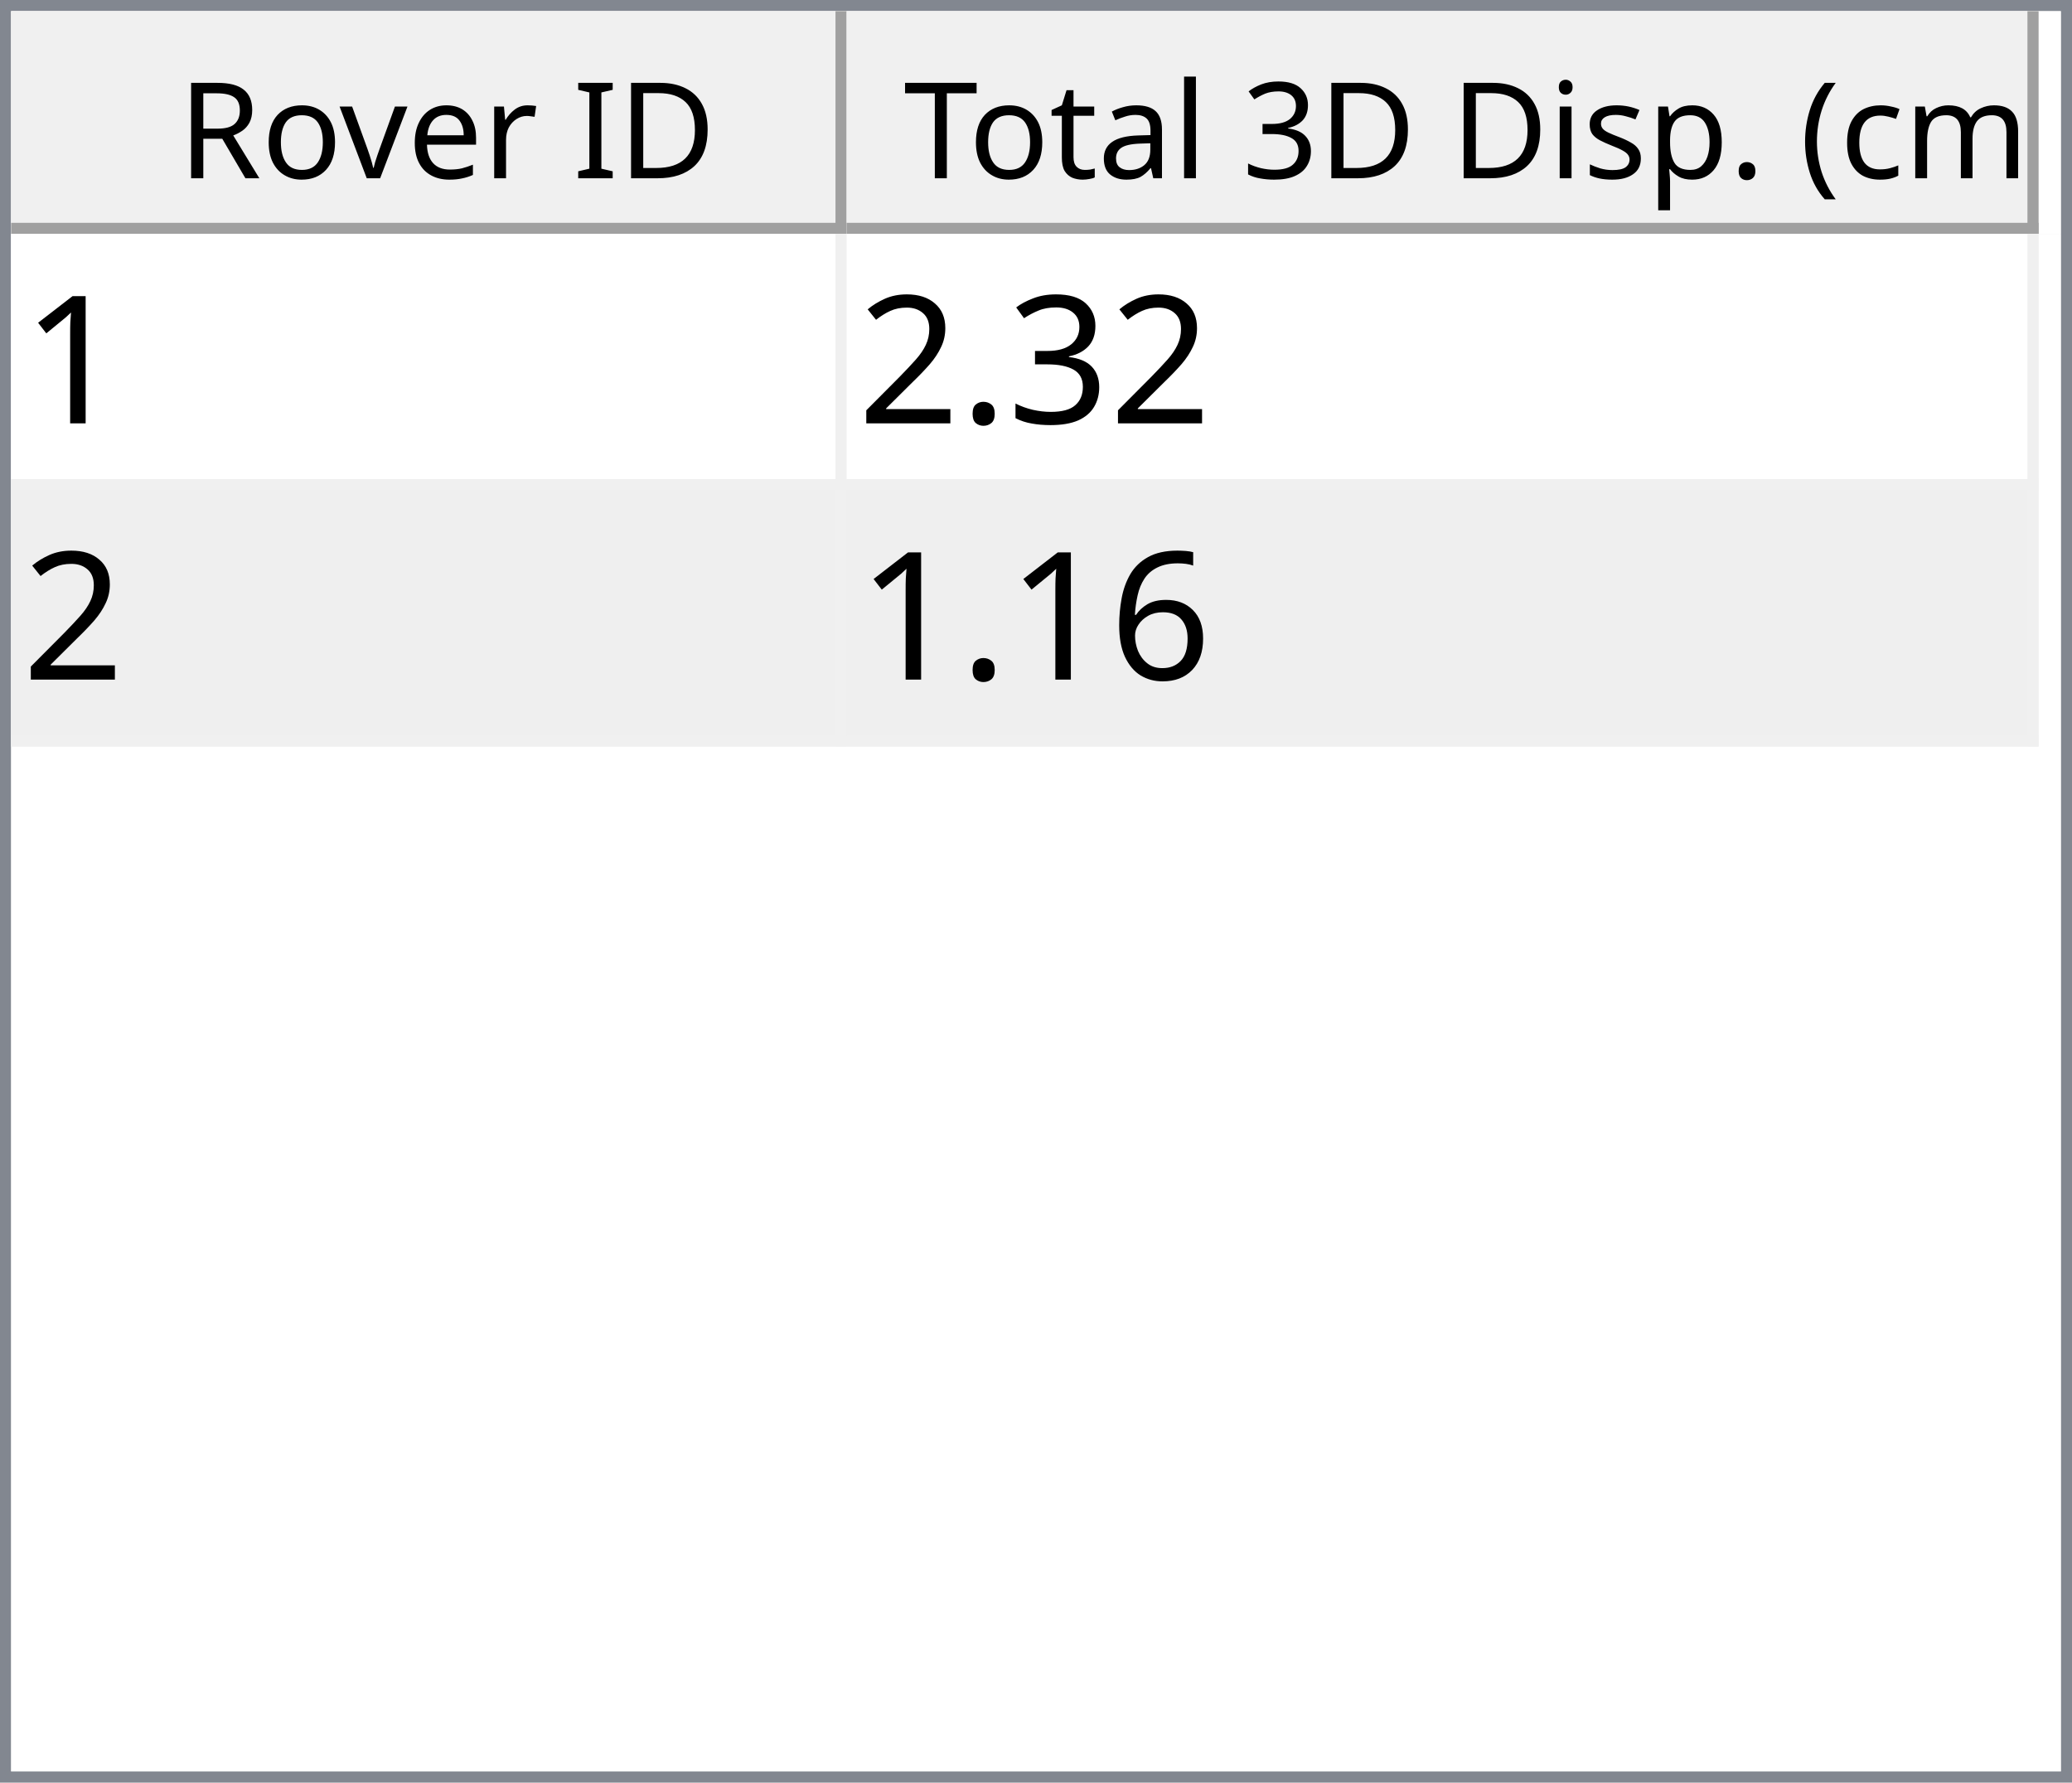
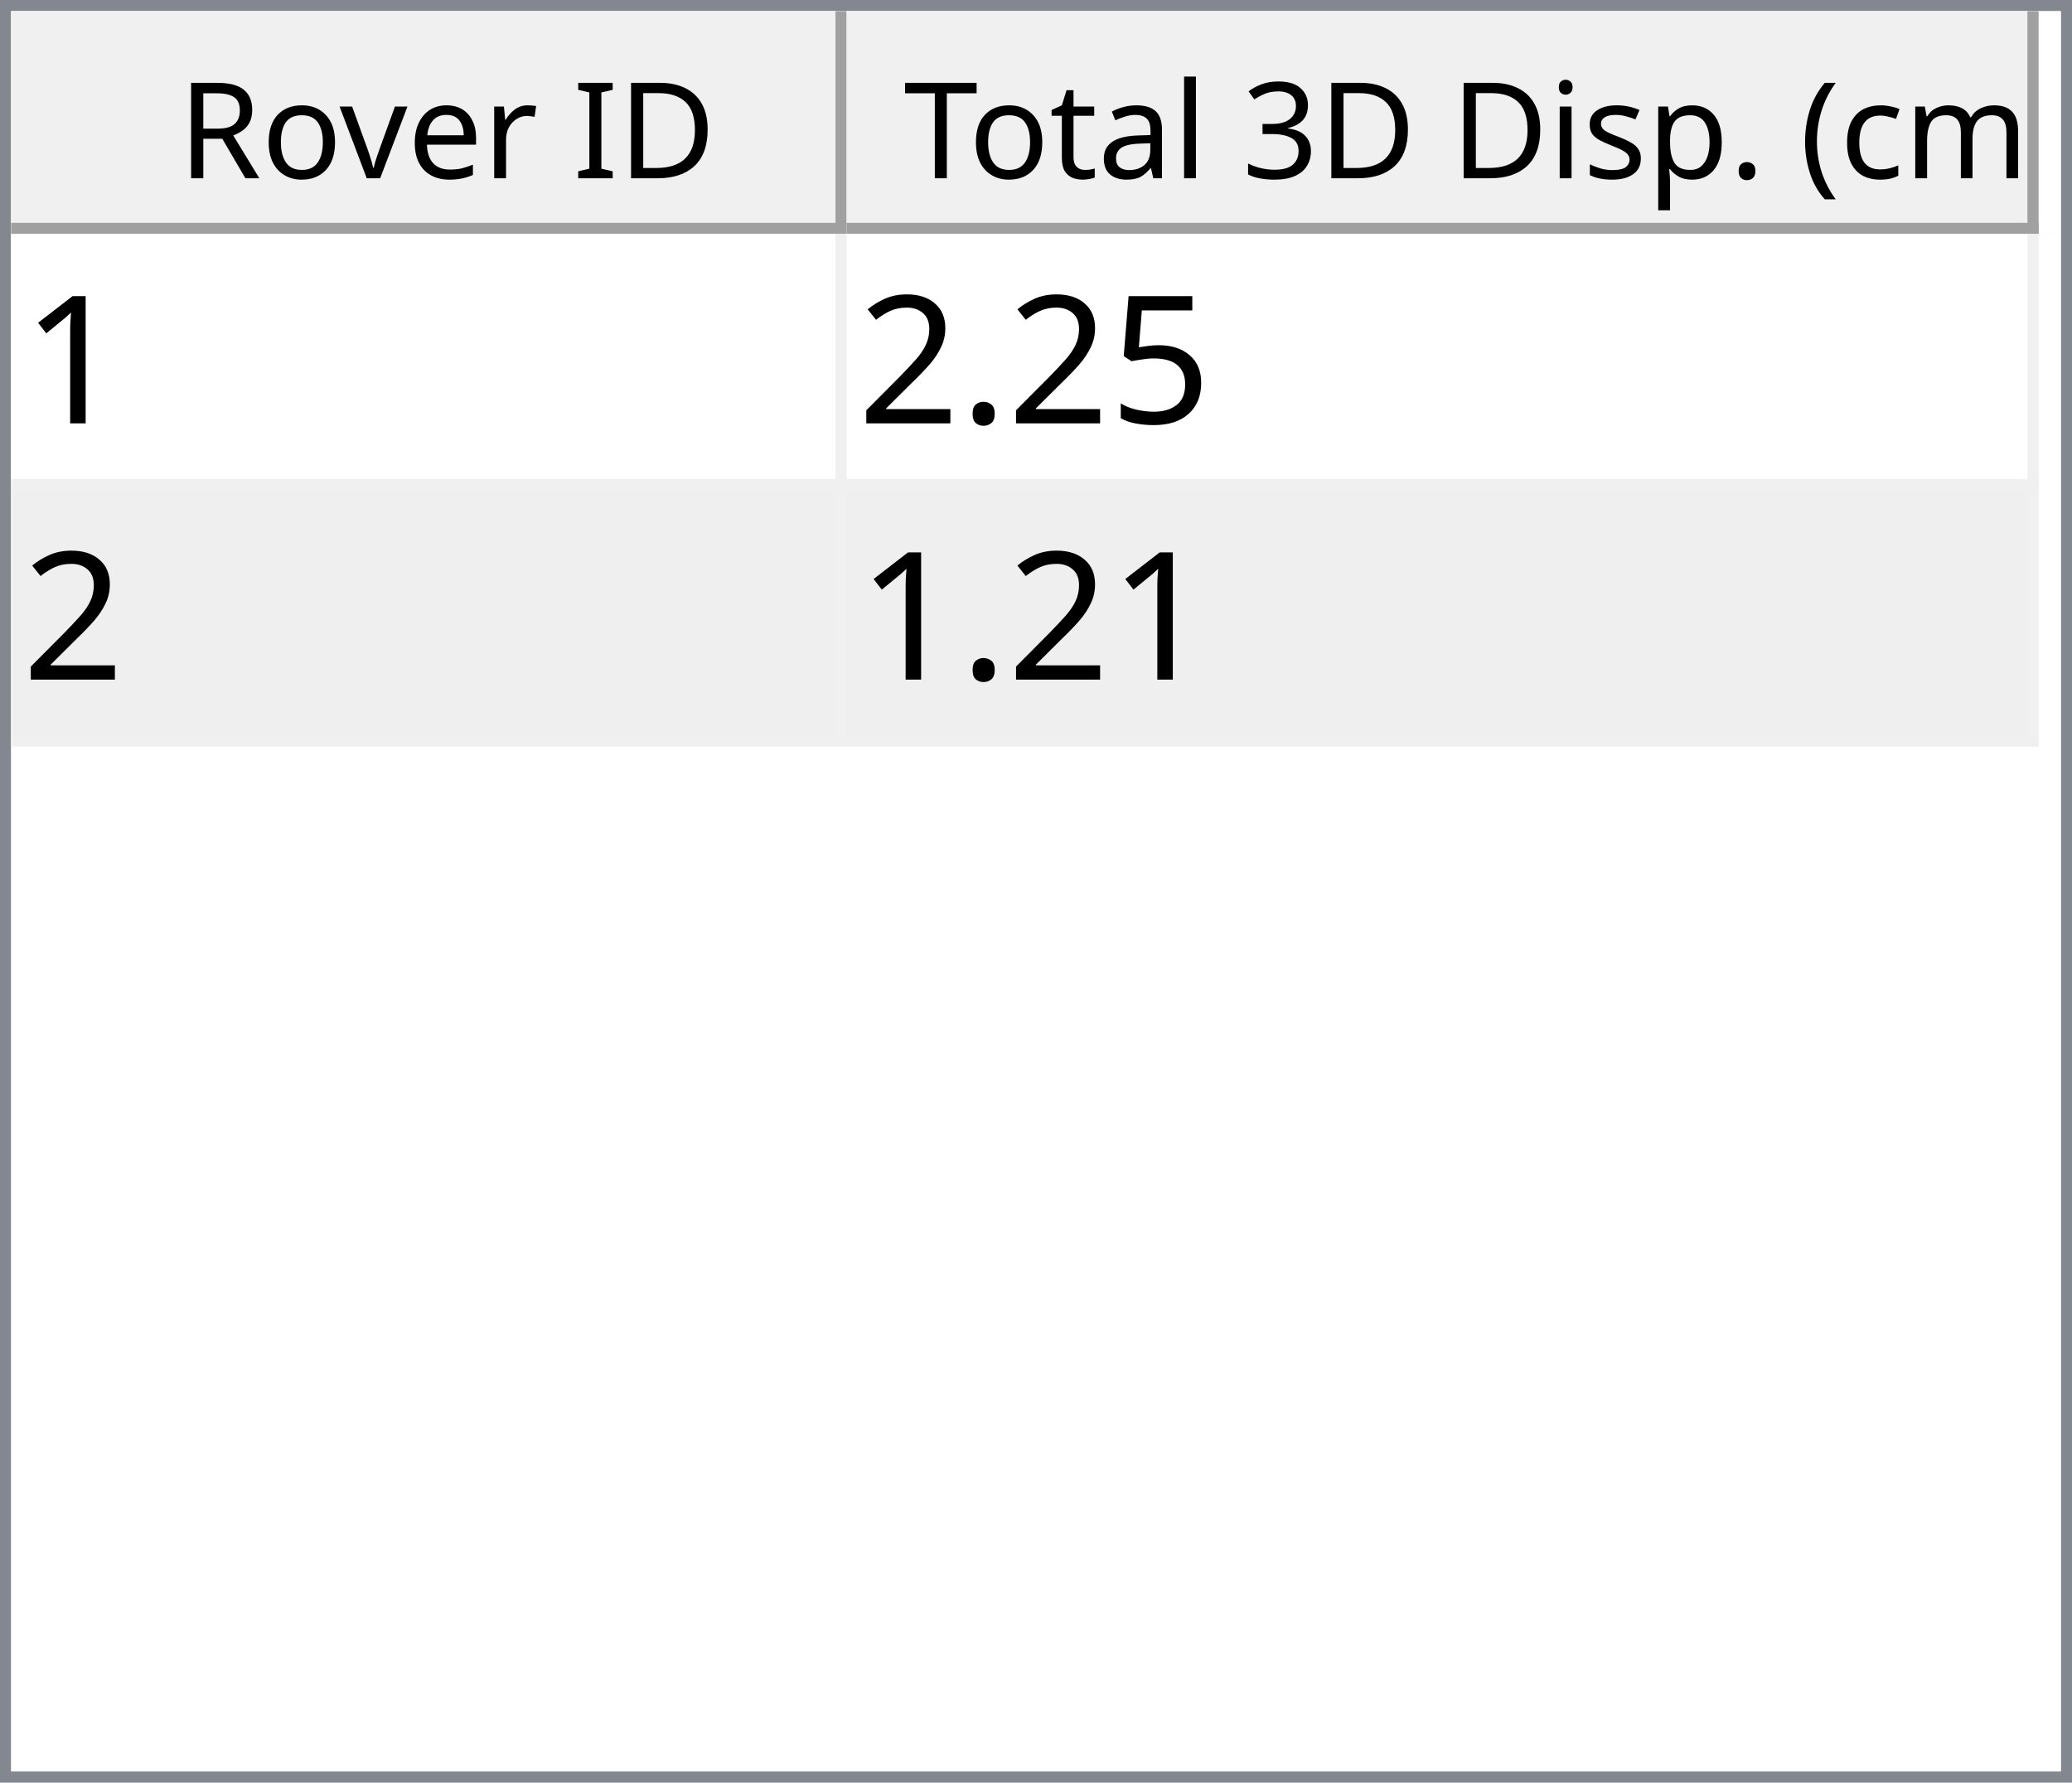
<svg xmlns="http://www.w3.org/2000/svg" style="fill-opacity:1; color-rendering:auto; color-interpolation:auto; text-rendering:auto; stroke:black; stroke-linecap:square; stroke-miterlimit:10; shape-rendering:auto; stroke-opacity:1; fill:black; stroke-dasharray:none; font-weight:normal; stroke-width:1; font-family:'Dialog'; font-style:normal; stroke-linejoin:miter; font-size:12px; stroke-dashoffset:0; image-rendering:auto;" width="186" height="160">
  <defs id="genericDefs" />
  <g>
    <defs id="defs1">
      <clipPath clipPathUnits="userSpaceOnUse" id="clipPath1">
        <path d="M0 0 L186 0 L186 160 L0 160 L0 0 Z" />
      </clipPath>
      <clipPath clipPathUnits="userSpaceOnUse" id="clipPath2">
        <path d="M0 0 L0 160 L186 160 L186 0 Z" />
      </clipPath>
      <clipPath clipPathUnits="userSpaceOnUse" id="clipPath3">
        <path d="M0 0 L0 20 L184 20 L184 0 Z" />
      </clipPath>
      <clipPath clipPathUnits="userSpaceOnUse" id="clipPath4">
        <path d="M0 0 L0 20 L75 20 L75 0 Z" />
      </clipPath>
      <clipPath clipPathUnits="userSpaceOnUse" id="clipPath5">
        <path d="M1 1 L1 19 L74 19 L74 1 Z" />
      </clipPath>
      <clipPath clipPathUnits="userSpaceOnUse" id="clipPath6">
        <path d="M0 0 L0 18 L73 18 L73 0 Z" />
      </clipPath>
      <clipPath clipPathUnits="userSpaceOnUse" id="clipPath7">
        <path d="M-0.5 -0.5 L-0.5 19.5 L74.5 19.5 L74.5 -0.5 Z" />
      </clipPath>
      <clipPath clipPathUnits="userSpaceOnUse" id="clipPath8">
        <path d="M0 0 L0 20 L107 20 L107 0 Z" />
      </clipPath>
      <clipPath clipPathUnits="userSpaceOnUse" id="clipPath9">
        <path d="M1 1 L1 19 L106 19 L106 1 Z" />
      </clipPath>
      <clipPath clipPathUnits="userSpaceOnUse" id="clipPath10">
        <path d="M0 0 L0 18 L105 18 L105 0 Z" />
      </clipPath>
      <clipPath clipPathUnits="userSpaceOnUse" id="clipPath11">
        <path d="M-0.5 -0.5 L-0.5 19.5 L106.5 19.5 L106.5 -0.5 Z" />
      </clipPath>
      <clipPath clipPathUnits="userSpaceOnUse" id="clipPath12">
        <path d="M0 0 L0 138 L184 138 L184 0 Z" />
      </clipPath>
      <clipPath clipPathUnits="userSpaceOnUse" id="clipPath13">
        <path d="M0 0 L0 46 L182 46 L182 0 Z" />
      </clipPath>
      <clipPath clipPathUnits="userSpaceOnUse" id="clipPath14">
        <path d="M-0.5 -0.5 L-0.5 45.5 L181.5 45.5 L181.5 -0.5 Z" />
      </clipPath>
      <clipPath clipPathUnits="userSpaceOnUse" id="clipPath15">
        <path d="M0 0 L0 22 L74 22 L74 0 Z" />
      </clipPath>
      <clipPath clipPathUnits="userSpaceOnUse" id="clipPath16">
        <path d="M0 0 L0 22 L106 22 L106 0 Z" />
      </clipPath>
      <font horiz-adv-x="64.551" id="font1">
        <font-face ascent="107.91" descent="25.098" units-per-em="100" style="font-style:normal; font-family:Segoe UI; font-weight:normal;" />
        <missing-glyph horiz-adv-x="64.551" d="M8.109 0 L8.109 68.266 L56.453 68.266 L56.453 0 L8.109 0 ZM15.328 7.234 L49.219 7.234 L49.219 61.031 L15.328 61.031 L15.328 7.234 Z" />
        <glyph unicode="D" horiz-adv-x="70.117" d="M9.188 0 L9.188 70.016 L28.516 70.016 Q65.531 70.016 65.531 35.891 Q65.531 19.672 55.25 9.836 Q44.969 0 27.734 0 L9.188 0 ZM17.391 62.594 L17.391 7.422 L27.828 7.422 Q41.609 7.422 49.273 14.797 Q56.938 22.172 56.938 35.688 Q56.938 62.594 28.328 62.594 L17.391 62.594 Z" />
        <glyph unicode="I" horiz-adv-x="26.611" d="M17.391 0 L9.188 0 L9.188 70.016 L17.391 70.016 L17.391 0 Z" />
        <glyph unicode=" " horiz-adv-x="27.393" d="" />
        <glyph unicode="r" horiz-adv-x="34.766" d="M34.188 41.891 Q32.078 43.5 28.125 43.5 Q23 43.5 19.555 38.672 Q16.109 33.844 16.109 25.484 L16.109 0 L8.109 0 L8.109 50 L16.109 50 L16.109 39.703 L16.312 39.703 Q18.016 44.969 21.531 47.922 Q25.047 50.875 29.391 50.875 Q32.516 50.875 34.188 50.203 L34.188 41.891 Z" />
        <glyph unicode="e" horiz-adv-x="52.295" d="M48.297 23 L12.984 23 Q13.188 14.656 17.484 10.109 Q21.781 5.562 29.297 5.562 Q37.75 5.562 44.828 11.141 L44.828 3.609 Q38.234 -1.172 27.391 -1.172 Q16.797 -1.172 10.742 5.641 Q4.688 12.453 4.688 24.812 Q4.688 36.469 11.305 43.82 Q17.922 51.172 27.734 51.172 Q37.547 51.172 42.922 44.828 Q48.297 38.484 48.297 27.203 L48.297 23 ZM40.094 29.781 Q40.047 36.719 36.75 40.578 Q33.453 44.438 27.594 44.438 Q21.922 44.438 17.969 40.383 Q14.016 36.328 13.094 29.781 L40.094 29.781 Z" />
        <glyph unicode="v" horiz-adv-x="47.9" d="M47.406 50 L27.484 0 L19.625 0 L0.688 50 L9.469 50 L22.172 13.672 Q23.578 9.672 23.922 6.688 L24.125 6.688 Q24.609 10.453 25.688 13.484 L38.969 50 L47.406 50 Z" />
        <glyph unicode="o" horiz-adv-x="58.594" d="M29 -1.172 Q17.922 -1.172 11.305 5.836 Q4.688 12.844 4.688 24.422 Q4.688 37.016 11.57 44.094 Q18.453 51.172 30.172 51.172 Q41.359 51.172 47.633 44.289 Q53.906 37.406 53.906 25.203 Q53.906 13.234 47.141 6.031 Q40.375 -1.172 29 -1.172 ZM29.594 44.438 Q21.875 44.438 17.383 39.188 Q12.891 33.938 12.891 24.703 Q12.891 15.828 17.43 10.695 Q21.969 5.562 29.594 5.562 Q37.359 5.562 41.531 10.594 Q45.703 15.625 45.703 24.906 Q45.703 34.281 41.531 39.359 Q37.359 44.438 29.594 44.438 Z" />
        <glyph unicode="R" horiz-adv-x="59.814" d="M59.375 0 L49.609 0 L37.891 19.625 Q36.281 22.359 34.766 24.289 Q33.25 26.219 31.664 27.438 Q30.078 28.656 28.25 29.219 Q26.422 29.781 24.125 29.781 L17.391 29.781 L17.391 0 L9.188 0 L9.188 70.016 L30.078 70.016 Q34.672 70.016 38.555 68.867 Q42.438 67.719 45.289 65.375 Q48.141 63.031 49.758 59.547 Q51.375 56.062 51.375 51.375 Q51.375 47.703 50.273 44.656 Q49.172 41.609 47.148 39.211 Q45.125 36.812 42.266 35.133 Q39.406 33.453 35.844 32.516 L35.844 32.328 Q37.594 31.547 38.891 30.547 Q40.188 29.547 41.359 28.18 Q42.531 26.812 43.68 25.078 Q44.828 23.344 46.234 21.047 L59.375 0 ZM17.391 62.594 L17.391 37.203 L28.516 37.203 Q31.594 37.203 34.203 38.133 Q36.812 39.062 38.719 40.797 Q40.625 42.531 41.703 45.047 Q42.781 47.562 42.781 50.688 Q42.781 56.297 39.141 59.445 Q35.5 62.594 28.609 62.594 L17.391 62.594 Z" />
        <glyph unicode=")" horiz-adv-x="30.176" d="M8.297 -15.922 L1.172 -15.922 Q16.406 2.344 16.406 26.812 Q16.406 51.469 1.078 70.016 L8.297 70.016 Q23.531 52.156 23.531 26.703 Q23.531 1.375 8.297 -15.922 Z" />
        <glyph unicode="m" horiz-adv-x="86.133" d="M79.109 0 L71.094 0 L71.094 28.719 Q71.094 37.016 68.531 40.727 Q65.969 44.438 59.906 44.438 Q54.781 44.438 51.195 39.75 Q47.609 35.062 47.609 28.516 L47.609 0 L39.594 0 L39.594 29.688 Q39.594 44.438 28.219 44.438 Q22.953 44.438 19.531 40.016 Q16.109 35.594 16.109 28.516 L16.109 0 L8.109 0 L8.109 50 L16.109 50 L16.109 42.094 L16.312 42.094 Q21.625 51.172 31.844 51.172 Q36.969 51.172 40.773 48.312 Q44.578 45.453 46 40.828 Q51.562 51.172 62.594 51.172 Q79.109 51.172 79.109 30.812 L79.109 0 Z" />
        <glyph unicode="c" horiz-adv-x="46.191" d="M42.188 2.297 Q36.422 -1.172 28.516 -1.172 Q17.828 -1.172 11.258 5.789 Q4.688 12.75 4.688 23.828 Q4.688 36.188 11.766 43.68 Q18.844 51.172 30.672 51.172 Q37.25 51.172 42.281 48.734 L42.281 40.531 Q36.719 44.438 30.375 44.438 Q22.703 44.438 17.797 38.945 Q12.891 33.453 12.891 24.516 Q12.891 15.719 17.508 10.641 Q22.125 5.562 29.891 5.562 Q36.422 5.562 42.188 9.906 L42.188 2.297 Z" />
        <glyph unicode="(" horiz-adv-x="30.176" d="M29.109 -15.922 L21.969 -15.922 Q6.844 1.375 6.844 26.703 Q6.844 52.156 21.969 70.016 L29.203 70.016 Q13.875 51.469 13.875 26.812 Q13.875 2.344 29.109 -15.922 Z" />
        <glyph unicode="." horiz-adv-x="21.68" d="M10.891 -1.078 Q8.641 -1.078 7.055 0.539 Q5.469 2.156 5.469 4.391 Q5.469 6.641 7.055 8.273 Q8.641 9.906 10.891 9.906 Q13.188 9.906 14.797 8.273 Q16.406 6.641 16.406 4.391 Q16.406 2.156 14.797 0.539 Q13.188 -1.078 10.891 -1.078 Z" />
        <glyph unicode="p" horiz-adv-x="58.789" d="M16.312 7.234 L16.109 7.234 L16.109 -23 L8.109 -23 L8.109 50 L16.109 50 L16.109 41.219 L16.312 41.219 Q22.219 51.172 33.594 51.172 Q43.266 51.172 48.688 44.461 Q54.109 37.75 54.109 26.469 Q54.109 13.922 48 6.375 Q41.891 -1.172 31.297 -1.172 Q21.578 -1.172 16.312 7.234 ZM16.109 27.391 L16.109 20.406 Q16.109 14.203 20.141 9.883 Q24.172 5.562 30.375 5.562 Q37.641 5.562 41.773 11.133 Q45.906 16.703 45.906 26.609 Q45.906 34.969 42.047 39.703 Q38.188 44.438 31.594 44.438 Q24.609 44.438 20.359 39.578 Q16.109 34.719 16.109 27.391 Z" />
        <glyph unicode="s" horiz-adv-x="42.432" d="M5.078 1.812 L5.078 10.406 Q11.625 5.562 19.484 5.562 Q30.031 5.562 30.031 12.594 Q30.031 14.594 29.125 15.992 Q28.219 17.391 26.68 18.461 Q25.141 19.531 23.07 20.383 Q21 21.234 18.609 22.172 Q15.281 23.484 12.766 24.828 Q10.25 26.172 8.57 27.859 Q6.891 29.547 6.031 31.695 Q5.172 33.844 5.172 36.719 Q5.172 40.234 6.789 42.945 Q8.406 45.656 11.086 47.484 Q13.766 49.312 17.211 50.242 Q20.656 51.172 24.312 51.172 Q30.812 51.172 35.938 48.922 L35.938 40.828 Q30.422 44.438 23.25 44.438 Q21 44.438 19.195 43.922 Q17.391 43.406 16.094 42.477 Q14.797 41.547 14.086 40.258 Q13.375 38.969 13.375 37.406 Q13.375 35.453 14.086 34.133 Q14.797 32.812 16.164 31.789 Q17.531 30.766 19.484 29.938 Q21.438 29.109 23.922 28.125 Q27.25 26.859 29.883 25.516 Q32.516 24.172 34.375 22.484 Q36.234 20.797 37.234 18.602 Q38.234 16.406 38.234 13.375 Q38.234 9.672 36.602 6.938 Q34.969 4.203 32.234 2.398 Q29.5 0.594 25.93 -0.289 Q22.359 -1.172 18.453 -1.172 Q10.75 -1.172 5.078 1.812 Z" />
        <glyph unicode="i" horiz-adv-x="24.219" d="M12.203 62.703 Q10.062 62.703 8.547 64.164 Q7.031 65.625 7.031 67.875 Q7.031 70.125 8.547 71.609 Q10.062 73.094 12.203 73.094 Q14.406 73.094 15.945 71.609 Q17.484 70.125 17.484 67.875 Q17.484 65.719 15.945 64.211 Q14.406 62.703 12.203 62.703 ZM16.109 0 L8.109 0 L8.109 50 L16.109 50 L16.109 0 Z" />
        <glyph unicode="3" horiz-adv-x="53.906" d="M46.531 19.828 Q46.531 15.094 44.75 11.211 Q42.969 7.328 39.719 4.57 Q36.469 1.812 31.93 0.297 Q27.391 -1.219 21.922 -1.219 Q11.922 -1.219 6 2.594 L6 11.188 Q13.094 5.609 22.219 5.609 Q25.875 5.609 28.828 6.539 Q31.781 7.469 33.906 9.227 Q36.031 10.984 37.18 13.477 Q38.328 15.969 38.328 19.094 Q38.328 32.812 18.797 32.812 L12.984 32.812 L12.984 39.594 L18.5 39.594 Q35.797 39.594 35.797 52.484 Q35.797 64.406 22.609 64.406 Q15.188 64.406 8.688 59.422 L8.688 67.188 Q15.375 71.188 24.609 71.188 Q29 71.188 32.57 69.969 Q36.141 68.75 38.68 66.555 Q41.219 64.359 42.609 61.281 Q44 58.203 44 54.5 Q44 40.672 30.031 36.719 L30.031 36.531 Q33.594 36.141 36.625 34.797 Q39.656 33.453 41.852 31.305 Q44.047 29.156 45.289 26.25 Q46.531 23.344 46.531 19.828 Z" />
        <glyph unicode="l" horiz-adv-x="24.219" d="M16.109 0 L8.109 0 L8.109 74.031 L16.109 74.031 L16.109 0 Z" />
        <glyph unicode="a" horiz-adv-x="50.879" d="M43.891 0 L35.891 0 L35.891 7.812 L35.688 7.812 Q30.469 -1.172 20.312 -1.172 Q12.844 -1.172 8.617 2.781 Q4.391 6.734 4.391 13.281 Q4.391 27.297 20.906 29.594 L35.891 31.688 Q35.891 44.438 25.594 44.438 Q16.547 44.438 9.281 38.281 L9.281 46.484 Q16.656 51.172 26.266 51.172 Q43.891 51.172 43.891 32.516 L43.891 0 ZM35.891 25.297 L23.828 23.641 Q18.266 22.859 15.43 20.875 Q12.594 18.891 12.594 13.875 Q12.594 10.203 15.211 7.883 Q17.828 5.562 22.172 5.562 Q28.125 5.562 32.008 9.742 Q35.891 13.922 35.891 20.312 L35.891 25.297 Z" />
        <glyph unicode="t" horiz-adv-x="33.887" d="M31.297 0.484 Q28.469 -1.078 23.828 -1.078 Q10.688 -1.078 10.688 13.578 L10.688 43.172 L2.094 43.172 L2.094 50 L10.688 50 L10.688 62.203 L18.703 64.797 L18.703 50 L31.297 50 L31.297 43.172 L18.703 43.172 L18.703 14.984 Q18.703 9.969 20.414 7.82 Q22.125 5.672 26.078 5.672 Q29.109 5.672 31.297 7.328 L31.297 0.484 Z" />
        <glyph unicode="T" horiz-adv-x="52.393" d="M50.594 62.594 L30.375 62.594 L30.375 0 L22.172 0 L22.172 62.594 L2 62.594 L2 70.016 L50.594 70.016 L50.594 62.594 Z" />
      </font>
      <font horiz-adv-x="75.0" id="font2">
        <font-face ascent="100.537" descent="21.973" units-per-em="100" style="font-style:normal; font-family:sans-serif; font-weight:normal;" />
        <missing-glyph horiz-adv-x="75.0" d="M12.5 0 L12.5 62.5 L62.5 62.5 L62.5 0 L12.5 0 ZM14.062 1.562 L60.938 1.562 L60.938 60.938 L14.062 60.938 L14.062 1.562 Z" />
        <glyph unicode="1" horiz-adv-x="55.615" d="M37.25 0 L28.469 0 L28.469 56 Q25.297 52.984 20.141 49.953 Q14.984 46.922 10.891 45.406 L10.891 53.906 Q18.266 57.375 23.781 62.305 Q29.297 67.234 31.594 71.875 L37.25 71.875 L37.25 0 Z" />
-         <glyph unicode="3" horiz-adv-x="55.615" d="M4.203 18.891 L12.984 20.062 Q14.5 12.594 18.141 9.297 Q21.781 6 27 6 Q33.203 6 37.477 10.297 Q41.75 14.594 41.75 20.953 Q41.75 27 37.797 30.93 Q33.844 34.859 27.734 34.859 Q25.25 34.859 21.531 33.891 L22.516 41.609 Q23.391 41.5 23.922 41.5 Q29.547 41.5 34.039 44.43 Q38.531 47.359 38.531 53.469 Q38.531 58.297 35.258 61.477 Q31.984 64.656 26.812 64.656 Q21.688 64.656 18.266 61.43 Q14.844 58.203 13.875 51.766 L5.078 53.328 Q6.688 62.156 12.398 67.016 Q18.109 71.875 26.609 71.875 Q32.469 71.875 37.398 69.359 Q42.328 66.844 44.945 62.5 Q47.562 58.156 47.562 53.266 Q47.562 48.641 45.07 44.828 Q42.578 41.016 37.703 38.766 Q44.047 37.312 47.562 32.695 Q51.078 28.078 51.078 21.141 Q51.078 11.766 44.242 5.25 Q37.406 -1.266 26.953 -1.266 Q17.531 -1.266 11.305 4.352 Q5.078 9.969 4.203 18.891 Z" />
+         <glyph unicode="5" horiz-adv-x="55.615" d="M4.156 18.75 L13.375 19.531 Q14.406 12.797 18.141 9.398 Q21.875 6 27.156 6 Q33.5 6 37.891 10.789 Q42.281 15.578 42.281 23.484 Q42.281 31 38.062 35.352 Q33.844 39.703 27 39.703 Q22.75 39.703 19.336 37.773 Q15.922 35.844 13.969 32.766 L5.719 33.844 L12.641 70.609 L48.25 70.609 L48.25 62.203 L19.672 62.203 L15.828 42.969 Q22.266 47.469 29.344 47.469 Q38.719 47.469 45.164 40.969 Q51.609 34.469 51.609 24.266 Q51.609 14.547 45.953 7.469 Q39.062 -1.219 27.156 -1.219 Q17.391 -1.219 11.211 4.25 Q5.031 9.719 4.156 18.75 Z" />
        <glyph unicode="." horiz-adv-x="27.783" d="M9.078 0 L9.078 10.016 L19.094 10.016 L19.094 0 L9.078 0 Z" />
        <glyph unicode="2" horiz-adv-x="55.615" d="M50.344 8.453 L50.344 0 L3.031 0 Q2.938 3.172 4.047 6.109 Q5.859 10.938 9.836 15.625 Q13.812 20.312 21.344 26.469 Q33.016 36.031 37.117 41.625 Q41.219 47.219 41.219 52.203 Q41.219 57.422 37.477 61.008 Q33.734 64.594 27.734 64.594 Q21.391 64.594 17.578 60.789 Q13.766 56.984 13.719 50.25 L4.688 51.172 Q5.609 61.281 11.664 66.578 Q17.719 71.875 27.938 71.875 Q38.234 71.875 44.242 66.164 Q50.25 60.453 50.25 52 Q50.25 47.703 48.492 43.555 Q46.734 39.406 42.656 34.812 Q38.578 30.219 29.109 22.219 Q21.188 15.578 18.945 13.211 Q16.703 10.844 15.234 8.453 L50.344 8.453 Z" />
-         <glyph unicode="6" horiz-adv-x="55.615" d="M49.75 54.047 L41.016 53.375 Q39.844 58.547 37.703 60.891 Q34.125 64.656 28.906 64.656 Q24.703 64.656 21.531 62.312 Q17.391 59.281 14.992 53.469 Q12.594 47.656 12.5 36.922 Q15.672 41.75 20.266 44.094 Q24.859 46.438 29.891 46.438 Q38.672 46.438 44.852 39.969 Q51.031 33.5 51.031 23.25 Q51.031 16.5 48.125 10.719 Q45.219 4.938 40.141 1.859 Q35.062 -1.219 28.609 -1.219 Q17.625 -1.219 10.695 6.859 Q3.766 14.938 3.766 33.5 Q3.766 54.25 11.422 63.672 Q18.109 71.875 29.438 71.875 Q37.891 71.875 43.289 67.141 Q48.688 62.406 49.75 54.047 ZM13.875 23.188 Q13.875 18.656 15.797 14.508 Q17.719 10.359 21.188 8.18 Q24.656 6 28.469 6 Q34.031 6 38.039 10.492 Q42.047 14.984 42.047 22.703 Q42.047 30.125 38.086 34.398 Q34.125 38.672 28.125 38.672 Q22.172 38.672 18.023 34.398 Q13.875 30.125 13.875 23.188 Z" />
      </font>
    </defs>
    <g style="fill:white; stroke:white;">
      <rect x="0" y="0" width="186" style="clip-path:url(#clipPath1); stroke:none;" height="160" />
    </g>
    <g style="fill:white; text-rendering:optimizeSpeed; color-rendering:optimizeSpeed; image-rendering:optimizeSpeed; shape-rendering:crispEdges; stroke:white; color-interpolation:sRGB;">
      <rect x="0" width="186" height="160" y="0" style="stroke:none;" />
      <path style="stroke:none;" d="M0 160 L186 160 L186 0 L0 0 Z" />
    </g>
    <g style="fill:rgb(240,240,240); font-family:'Segoe UI'; stroke:rgb(240,240,240);">
      <rect x="0" y="0" width="186" style="clip-path:url(#clipPath2); stroke:none;" height="160" />
    </g>
    <g style="fill:rgb(130,135,144); font-family:'Segoe UI'; stroke:rgb(130,135,144);">
      <path d="M0 0 L186 0 L186 160 L0 160 L0 0 ZM1 1 L185 1 L185 159 L1 159 L1 1 Z" style="fill-rule:evenodd; clip-path:url(#clipPath2); stroke:none;" />
    </g>
    <g style="fill:white; font-family:'Segoe UI'; stroke:white;" transform="translate(1,1)">
      <rect x="0" y="0" width="184" style="clip-path:url(#clipPath3); stroke:none;" height="20" />
    </g>
    <g style="fill:rgb(240,240,240); font-family:'Segoe UI'; stroke:rgb(240,240,240);" transform="translate(1,1)">
      <rect x="0" y="0" width="75" style="clip-path:url(#clipPath4); stroke:none;" height="20" />
    </g>
    <g style="font-family:'Segoe UI';" transform="translate(2,2)">
      <text x="14" xml:space="preserve" y="14" style="clip-path:url(#clipPath6); stroke:none;">Rover ID</text>
    </g>
    <g style="fill:rgb(160,160,160); font-family:'Segoe UI'; stroke:rgb(160,160,160); stroke-linejoin:bevel;" transform="translate(1.5,1.5)">
      <line x1="74" x2="74" y1="0" style="fill:none; clip-path:url(#clipPath7);" y2="19" />
    </g>
    <g style="fill:rgb(160,160,160); font-family:'Segoe UI'; stroke:rgb(160,160,160); stroke-linejoin:bevel;" transform="matrix(1,0,0,1,1,1) translate(0.5,0.5)">
      <line x1="0" x2="74" y1="19" style="fill:none; clip-path:url(#clipPath7);" y2="19" />
    </g>
    <g style="fill:rgb(240,240,240); font-family:'Segoe UI'; stroke:rgb(240,240,240);" transform="translate(76,1)">
      <rect x="0" y="0" width="107" style="clip-path:url(#clipPath8); stroke:none;" height="20" />
    </g>
    <g style="font-family:'Segoe UI';" transform="translate(77,2)">
      <text x="1" xml:space="preserve" y="14" style="clip-path:url(#clipPath10); stroke:none;"> Total 3D Disp. (cm)</text>
    </g>
    <g style="fill:rgb(160,160,160); font-family:'Segoe UI'; stroke:rgb(160,160,160); stroke-linejoin:bevel;" transform="translate(76.5,1.5)">
      <line x1="106" x2="106" y1="0" style="fill:none; clip-path:url(#clipPath11);" y2="19" />
    </g>
    <g style="fill:rgb(160,160,160); font-family:'Segoe UI'; stroke:rgb(160,160,160); stroke-linejoin:bevel;" transform="matrix(1,0,0,1,76,1) translate(0.5,0.5)">
      <line x1="0" x2="106" y1="19" style="fill:none; clip-path:url(#clipPath11);" y2="19" />
    </g>
    <g style="fill:white; font-family:'Segoe UI'; stroke:white;" transform="translate(1,21)">
      <rect x="0" y="0" width="184" style="clip-path:url(#clipPath12); stroke:none;" height="138" />
    </g>
    <g style="fill:rgb(240,240,240); font-size:16px; font-family:sans-serif; stroke:rgb(240,240,240);" transform="translate(1,21)">
      <rect x="0" y="0" width="182" style="clip-path:url(#clipPath13); stroke:none;" height="46" />
      <line transform="translate(0.5,0.5)" x1="0" x2="181" y1="22" style="clip-path:url(#clipPath14); fill:none; stroke-linejoin:bevel;" y2="22" />
    </g>
    <g transform="matrix(1,0,0,1,1,21) translate(0.5,0.5)" style="fill:rgb(240,240,240); font-size:16px; font-family:sans-serif; stroke:rgb(240,240,240); stroke-linejoin:bevel;">
      <line x1="0" x2="181" y1="45" style="fill:none; clip-path:url(#clipPath14);" y2="45" />
    </g>
    <g transform="matrix(1,0,0,1,1,21) translate(0.5,0.5)" style="fill:rgb(240,240,240); font-size:16px; font-family:sans-serif; stroke:rgb(240,240,240); stroke-linejoin:bevel;">
      <line x1="74" x2="74" y1="0" style="fill:none; clip-path:url(#clipPath14);" y2="45" />
    </g>
    <g transform="matrix(1,0,0,1,1,21) translate(0.5,0.5)" style="fill:rgb(240,240,240); font-size:16px; font-family:sans-serif; stroke:rgb(240,240,240); stroke-linejoin:bevel;">
      <line x1="181" x2="181" y1="0" style="fill:none; clip-path:url(#clipPath14);" y2="45" />
    </g>
    <g style="fill:white; font-size:16px; font-family:sans-serif; stroke:white;" transform="matrix(1,0,0,1,1,21)">
      <rect x="0" y="0" width="74" style="clip-path:url(#clipPath15); stroke:none;" height="22" />
      <text x="1" y="17" style="fill:black; clip-path:url(#clipPath15); stroke:none;" xml:space="preserve">1</text>
    </g>
    <g style="fill:white; font-size:16px; font-family:sans-serif; stroke:white;" transform="matrix(1,0,0,1,1,21) translate(75,0)">
      <rect x="0" y="0" width="106" style="clip-path:url(#clipPath16); stroke:none;" height="22" />
-       <text x="1" y="17" style="fill:black; clip-path:url(#clipPath16); stroke:none;" xml:space="preserve">2.32</text>
+       <text x="1" y="17" style="fill:black; clip-path:url(#clipPath16); stroke:none;" xml:space="preserve">2.25</text>
    </g>
    <g style="fill:rgb(239,239,239); font-size:16px; font-family:sans-serif; stroke:rgb(239,239,239);" transform="matrix(1,0,0,1,1,21) translate(0,23)">
      <rect x="0" y="0" width="74" style="clip-path:url(#clipPath15); stroke:none;" height="22" />
      <text x="1" y="17" style="fill:black; clip-path:url(#clipPath15); stroke:none;" xml:space="preserve">2</text>
    </g>
    <g style="fill:rgb(239,239,239); font-size:16px; font-family:sans-serif; stroke:rgb(239,239,239);" transform="matrix(1,0,0,1,1,21) translate(75,23)">
      <rect x="0" y="0" width="106" style="clip-path:url(#clipPath16); stroke:none;" height="22" />
-       <text x="1" y="17" style="fill:black; clip-path:url(#clipPath16); stroke:none;" xml:space="preserve">1.16</text>
+       <text x="1" y="17" style="fill:black; clip-path:url(#clipPath16); stroke:none;" xml:space="preserve">1.21</text>
    </g>
  </g>
</svg>
